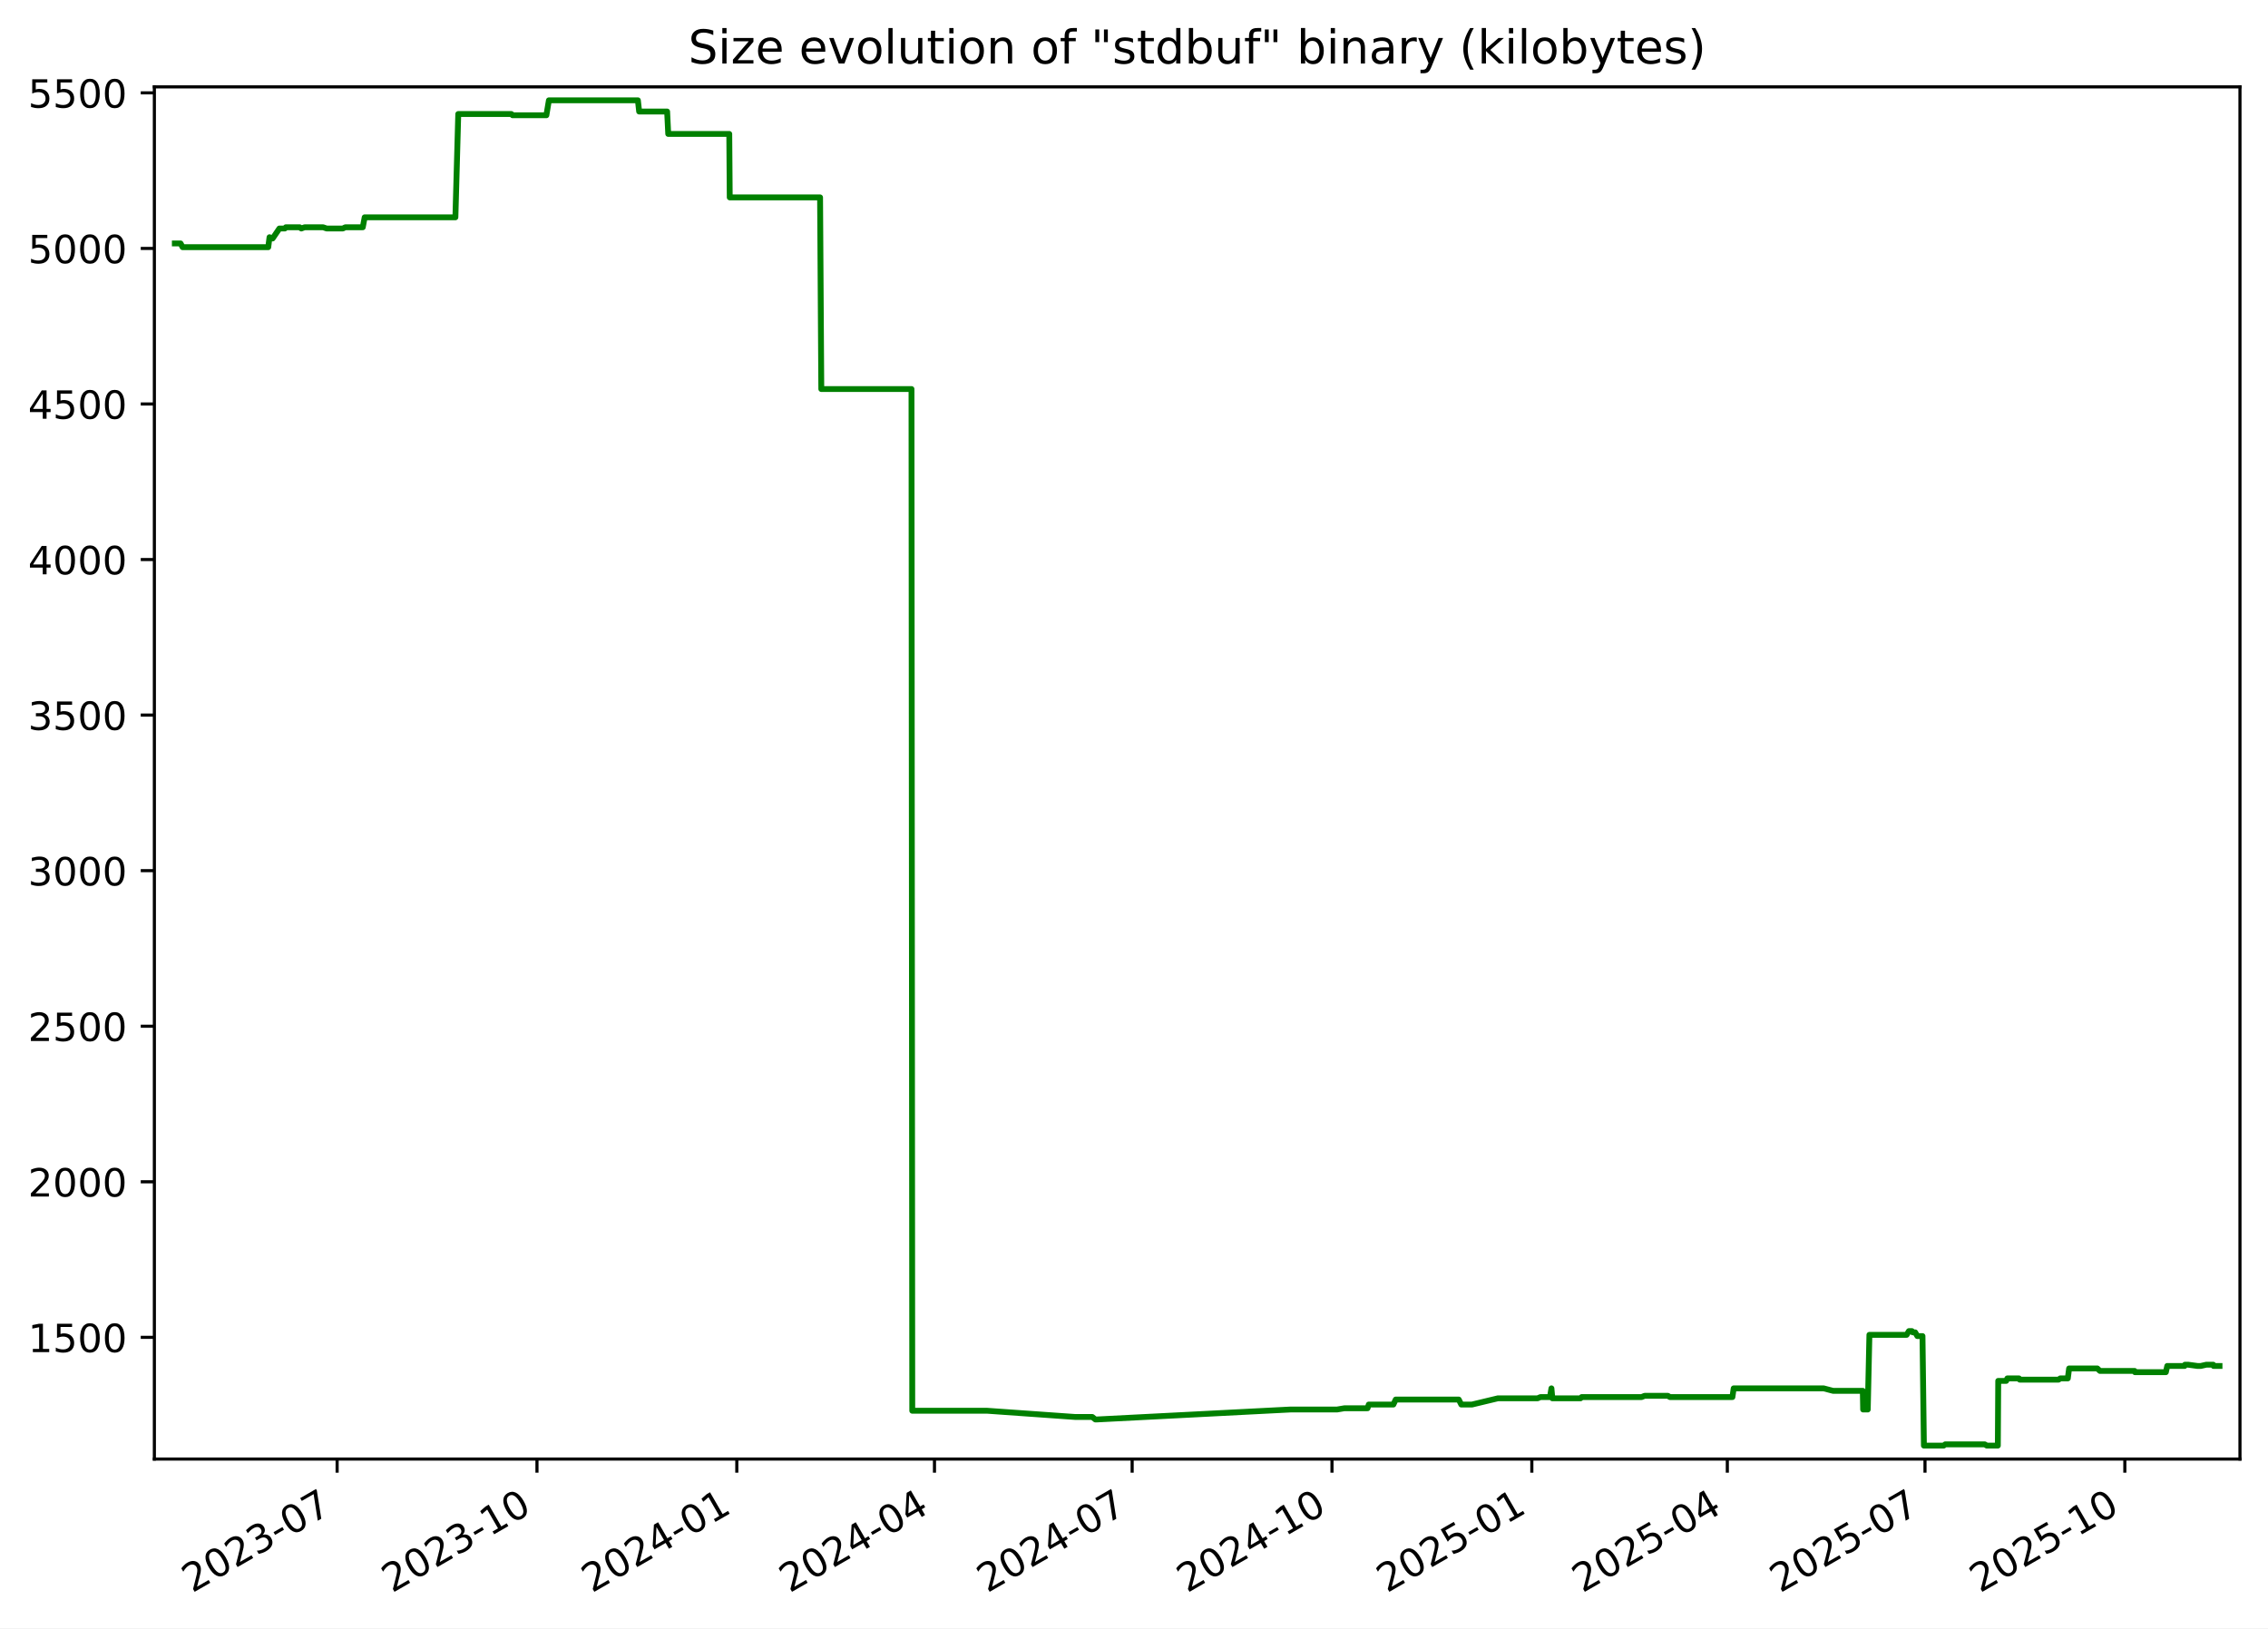
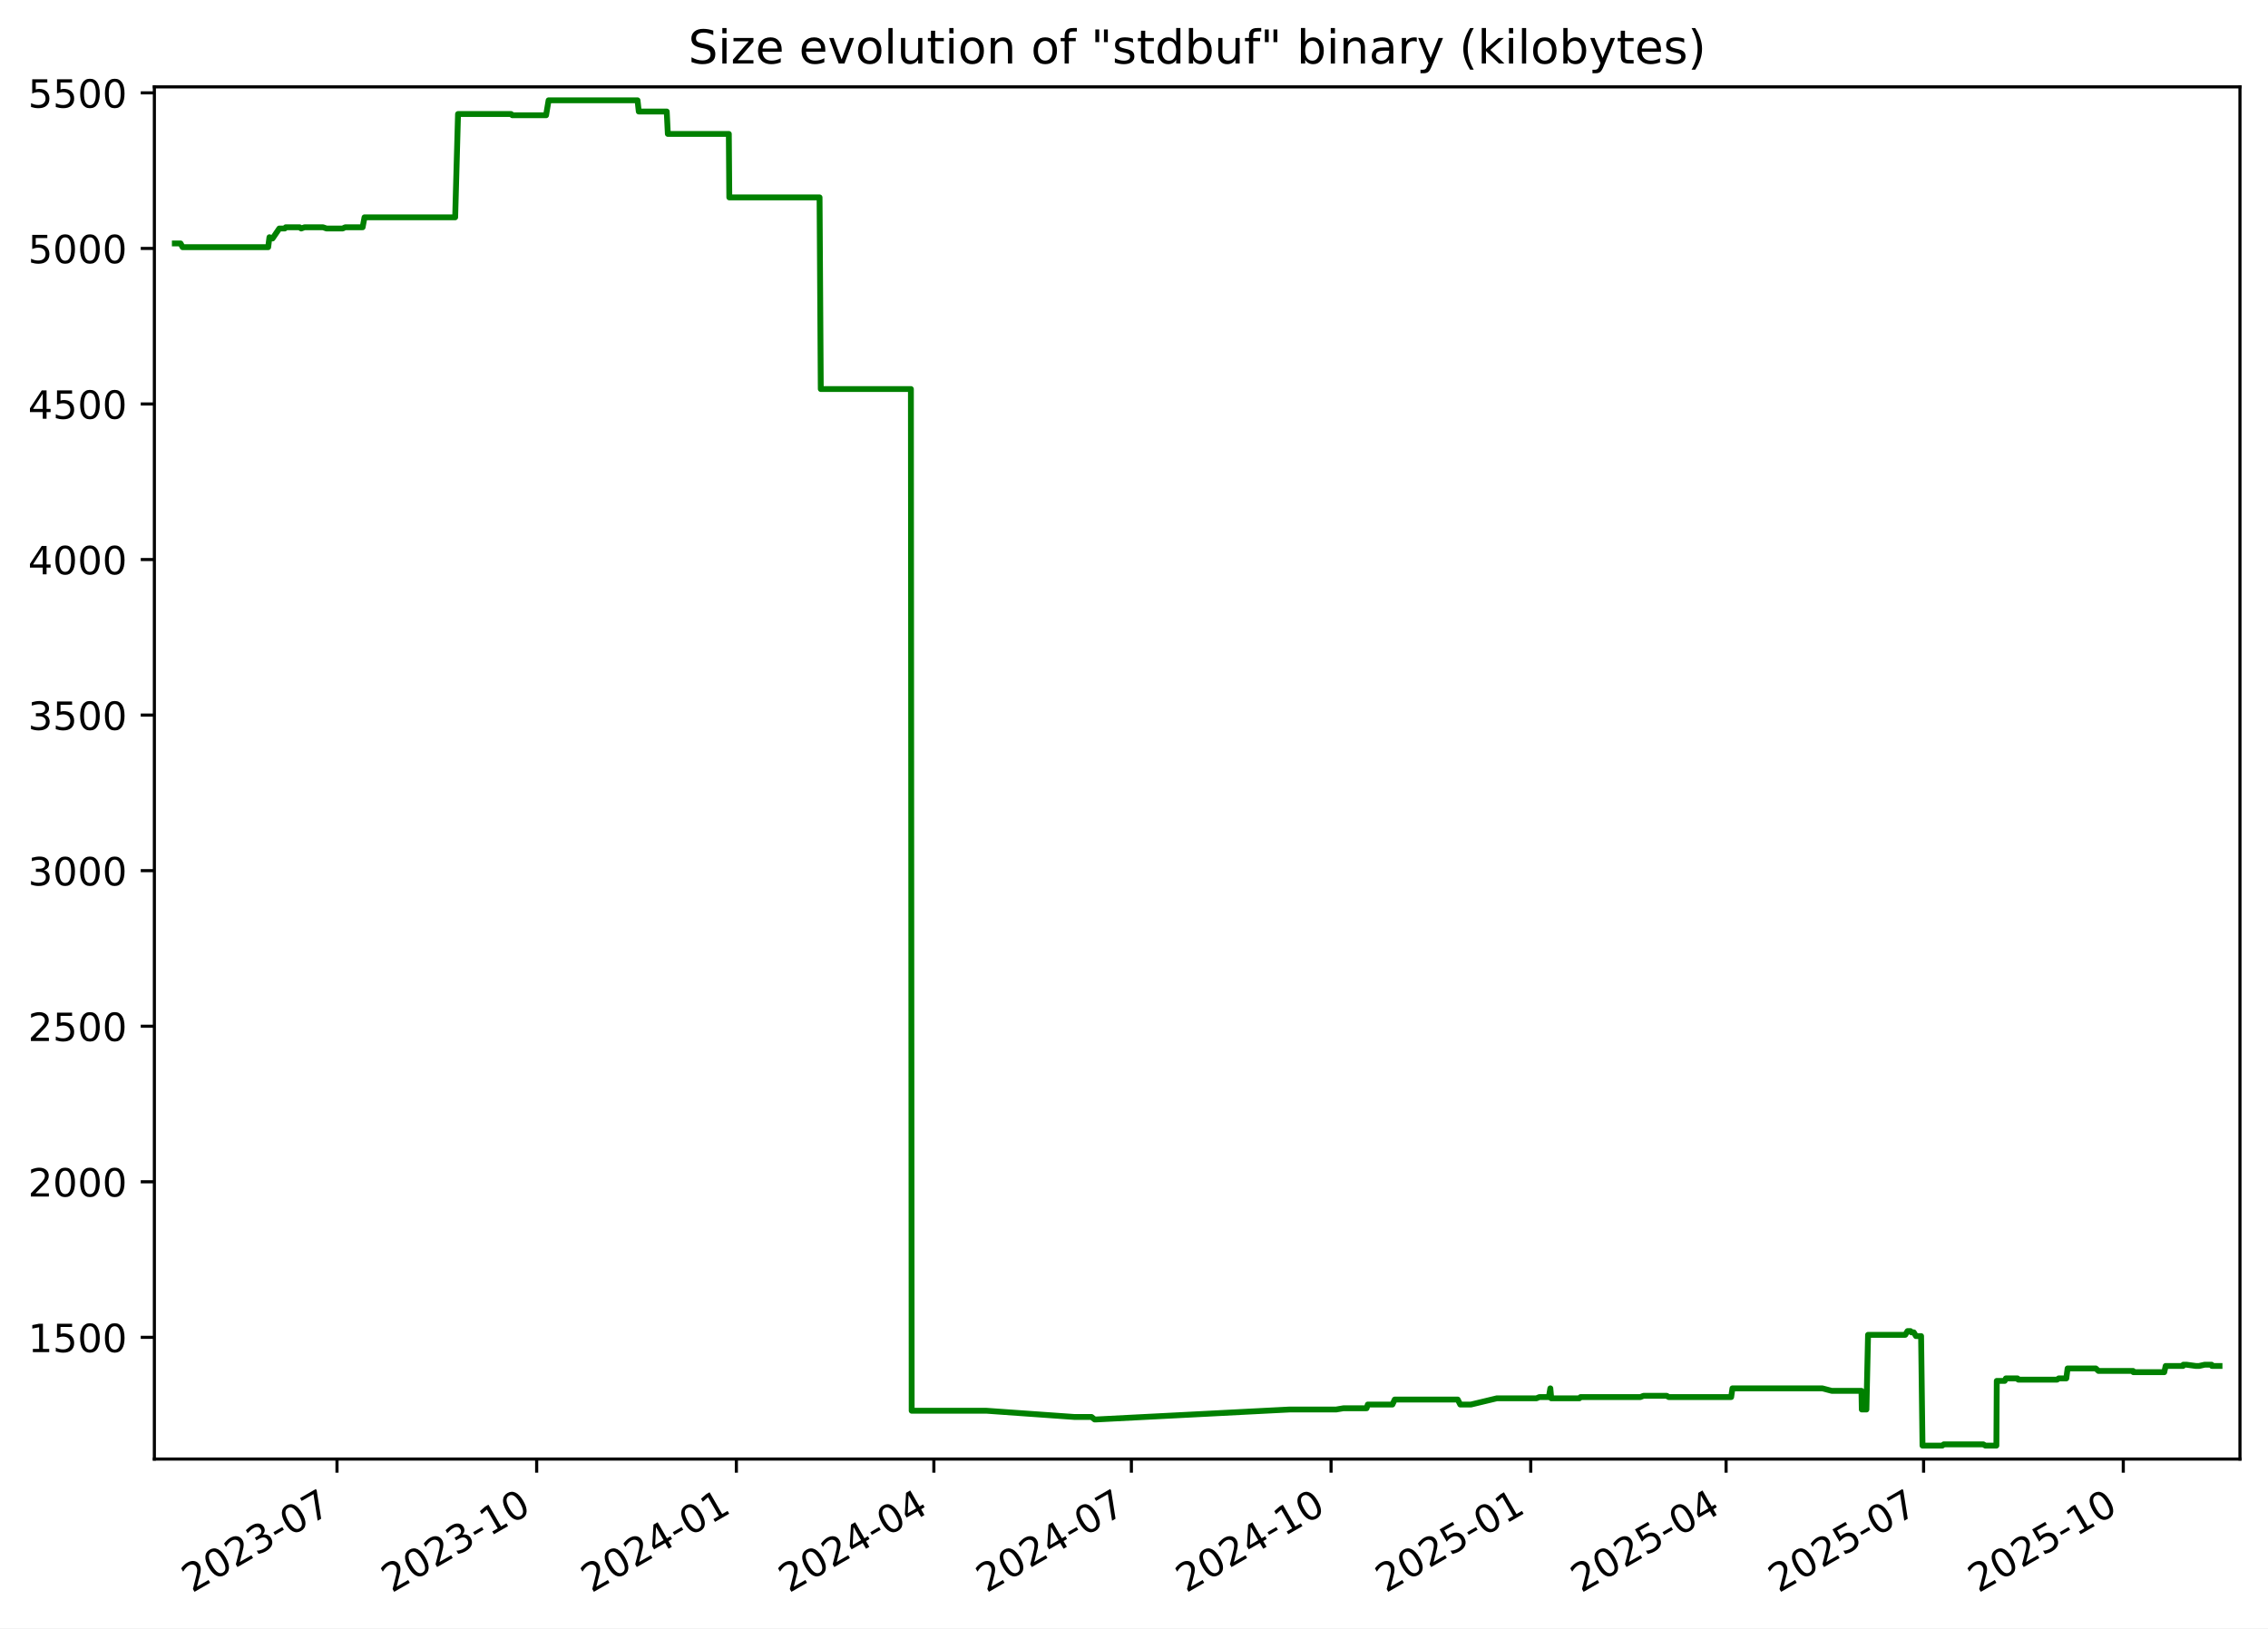
<svg xmlns="http://www.w3.org/2000/svg" xmlns:xlink="http://www.w3.org/1999/xlink" width="582.53pt" height="418.303pt" viewBox="0 0 582.53 418.303" version="1.1">
  <defs>
    <style type="text/css">*{stroke-linejoin: round; stroke-linecap: butt}</style>
  </defs>
  <g id="figure_1">
    <g id="patch_1">
      <path d="M -0 418.303  L 582.53 418.303  L 582.53 0  L -0 0  z " style="fill: #ffffff" />
    </g>
    <g id="axes_1">
      <g id="patch_2">
        <path d="M 39.65 374.83  L 575.33 374.83  L 575.33 22.318  L 39.65 22.318  z " style="fill: #ffffff" />
      </g>
      <g id="matplotlib.axis_1">
        <g id="xtick_1">
          <g id="line2d_1">
            <defs>
-               <path id="m020857622b" d="M 0 0  L 0 3.5  " style="stroke: #000000; stroke-width: 0.8" />
+               <path id="m2a759b5a1a" d="M 0 0  L 0 3.5  " style="stroke: #000000; stroke-width: 0.8" />
            </defs>
            <g>
-               <use xlink:href="#m020857622b" x="86.59" y="374.83" style="stroke: #000000; stroke-width: 0.8" />
+               <use xlink:href="#m2a759b5a1a" x="86.557" y="374.83" style="stroke: #000000; stroke-width: 0.8" />
            </g>
          </g>
          <g id="text_1">
-             <g transform="translate(49.36508 409.302) rotate(-30) scale(0.1 -0.1)">
+             <g transform="translate(49.3318 409.302) rotate(-30) scale(0.1 -0.1)">
              <defs>
                <path id="DejaVuSans-32" d="M 1228 531  L 3431 531  L 3431 0  L 469 0  L 469 531  Q 828 903 1448 1529  Q 2069 2156 2228 2338  Q 2531 2678 2651 2914  Q 2772 3150 2772 3378  Q 2772 3750 2511 3984  Q 2250 4219 1831 4219  Q 1534 4219 1204 4116  Q 875 4013 500 3803  L 500 4441  Q 881 4594 1212 4672  Q 1544 4750 1819 4750  Q 2544 4750 2975 4387  Q 3406 4025 3406 3419  Q 3406 3131 3298 2873  Q 3191 2616 2906 2266  Q 2828 2175 2409 1742  Q 1991 1309 1228 531  z " transform="scale(0.015625)" />
                <path id="DejaVuSans-30" d="M 2034 4250  Q 1547 4250 1301 3770  Q 1056 3291 1056 2328  Q 1056 1369 1301 889  Q 1547 409 2034 409  Q 2525 409 2770 889  Q 3016 1369 3016 2328  Q 3016 3291 2770 3770  Q 2525 4250 2034 4250  z M 2034 4750  Q 2819 4750 3233 4129  Q 3647 3509 3647 2328  Q 3647 1150 3233 529  Q 2819 -91 2034 -91  Q 1250 -91 836 529  Q 422 1150 422 2328  Q 422 3509 836 4129  Q 1250 4750 2034 4750  z " transform="scale(0.015625)" />
                <path id="DejaVuSans-33" d="M 2597 2516  Q 3050 2419 3304 2112  Q 3559 1806 3559 1356  Q 3559 666 3084 287  Q 2609 -91 1734 -91  Q 1441 -91 1130 -33  Q 819 25 488 141  L 488 750  Q 750 597 1062 519  Q 1375 441 1716 441  Q 2309 441 2620 675  Q 2931 909 2931 1356  Q 2931 1769 2642 2001  Q 2353 2234 1838 2234  L 1294 2234  L 1294 2753  L 1863 2753  Q 2328 2753 2575 2939  Q 2822 3125 2822 3475  Q 2822 3834 2567 4026  Q 2313 4219 1838 4219  Q 1578 4219 1281 4162  Q 984 4106 628 3988  L 628 4550  Q 988 4650 1302 4700  Q 1616 4750 1894 4750  Q 2613 4750 3031 4423  Q 3450 4097 3450 3541  Q 3450 3153 3228 2886  Q 3006 2619 2597 2516  z " transform="scale(0.015625)" />
                <path id="DejaVuSans-2d" d="M 313 2009  L 1997 2009  L 1997 1497  L 313 1497  L 313 2009  z " transform="scale(0.015625)" />
                <path id="DejaVuSans-37" d="M 525 4666  L 3525 4666  L 3525 4397  L 1831 0  L 1172 0  L 2766 4134  L 525 4134  L 525 4666  z " transform="scale(0.015625)" />
              </defs>
              <use xlink:href="#DejaVuSans-32" />
              <use xlink:href="#DejaVuSans-30" x="63.623" />
              <use xlink:href="#DejaVuSans-32" x="127.246" />
              <use xlink:href="#DejaVuSans-33" x="190.869" />
              <use xlink:href="#DejaVuSans-2d" x="254.492" />
              <use xlink:href="#DejaVuSans-30" x="290.576" />
              <use xlink:href="#DejaVuSans-37" x="354.199" />
            </g>
          </g>
        </g>
        <g id="xtick_2">
          <g id="line2d_2">
            <g>
-               <use xlink:href="#m020857622b" x="137.919" y="374.83" style="stroke: #000000; stroke-width: 0.8" />
+               <use xlink:href="#m2a759b5a1a" x="137.844" y="374.83" style="stroke: #000000; stroke-width: 0.8" />
            </g>
          </g>
          <g id="text_2">
-             <g transform="translate(100.6938 409.302) rotate(-30) scale(0.1 -0.1)">
+             <g transform="translate(100.6195 409.302) rotate(-30) scale(0.1 -0.1)">
              <defs>
                <path id="DejaVuSans-31" d="M 794 531  L 1825 531  L 1825 4091  L 703 3866  L 703 4441  L 1819 4666  L 2450 4666  L 2450 531  L 3481 531  L 3481 0  L 794 0  L 794 531  z " transform="scale(0.015625)" />
              </defs>
              <use xlink:href="#DejaVuSans-32" />
              <use xlink:href="#DejaVuSans-30" x="63.623" />
              <use xlink:href="#DejaVuSans-32" x="127.246" />
              <use xlink:href="#DejaVuSans-33" x="190.869" />
              <use xlink:href="#DejaVuSans-2d" x="254.492" />
              <use xlink:href="#DejaVuSans-31" x="290.576" />
              <use xlink:href="#DejaVuSans-30" x="354.199" />
            </g>
          </g>
        </g>
        <g id="xtick_3">
          <g id="line2d_3">
            <g>
-               <use xlink:href="#m020857622b" x="189.247" y="374.83" style="stroke: #000000; stroke-width: 0.8" />
+               <use xlink:href="#m2a759b5a1a" x="189.132" y="374.83" style="stroke: #000000; stroke-width: 0.8" />
            </g>
          </g>
          <g id="text_3">
-             <g transform="translate(152.0224 409.302) rotate(-30) scale(0.1 -0.1)">
+             <g transform="translate(151.9072 409.302) rotate(-30) scale(0.1 -0.1)">
              <defs>
                <path id="DejaVuSans-34" d="M 2419 4116  L 825 1625  L 2419 1625  L 2419 4116  z M 2253 4666  L 3047 4666  L 3047 1625  L 3713 1625  L 3713 1100  L 3047 1100  L 3047 0  L 2419 0  L 2419 1100  L 313 1100  L 313 1709  L 2253 4666  z " transform="scale(0.015625)" />
              </defs>
              <use xlink:href="#DejaVuSans-32" />
              <use xlink:href="#DejaVuSans-30" x="63.623" />
              <use xlink:href="#DejaVuSans-32" x="127.246" />
              <use xlink:href="#DejaVuSans-34" x="190.869" />
              <use xlink:href="#DejaVuSans-2d" x="254.492" />
              <use xlink:href="#DejaVuSans-30" x="290.576" />
              <use xlink:href="#DejaVuSans-31" x="354.199" />
            </g>
          </g>
        </g>
        <g id="xtick_4">
          <g id="line2d_4">
            <g>
-               <use xlink:href="#m020857622b" x="240.018" y="374.83" style="stroke: #000000; stroke-width: 0.8" />
+               <use xlink:href="#m2a759b5a1a" x="239.862" y="374.83" style="stroke: #000000; stroke-width: 0.8" />
            </g>
          </g>
          <g id="text_4">
-             <g transform="translate(202.7932 409.302) rotate(-30) scale(0.1 -0.1)">
+             <g transform="translate(202.6374 409.302) rotate(-30) scale(0.1 -0.1)">
              <use xlink:href="#DejaVuSans-32" />
              <use xlink:href="#DejaVuSans-30" x="63.623" />
              <use xlink:href="#DejaVuSans-32" x="127.246" />
              <use xlink:href="#DejaVuSans-34" x="190.869" />
              <use xlink:href="#DejaVuSans-2d" x="254.492" />
              <use xlink:href="#DejaVuSans-30" x="290.576" />
              <use xlink:href="#DejaVuSans-34" x="354.199" />
            </g>
          </g>
        </g>
        <g id="xtick_5">
          <g id="line2d_5">
            <g>
-               <use xlink:href="#m020857622b" x="290.789" y="374.83" style="stroke: #000000; stroke-width: 0.8" />
+               <use xlink:href="#m2a759b5a1a" x="290.592" y="374.83" style="stroke: #000000; stroke-width: 0.8" />
            </g>
          </g>
          <g id="text_5">
-             <g transform="translate(253.564 409.302) rotate(-30) scale(0.1 -0.1)">
+             <g transform="translate(253.3677 409.302) rotate(-30) scale(0.1 -0.1)">
              <use xlink:href="#DejaVuSans-32" />
              <use xlink:href="#DejaVuSans-30" x="63.623" />
              <use xlink:href="#DejaVuSans-32" x="127.246" />
              <use xlink:href="#DejaVuSans-34" x="190.869" />
              <use xlink:href="#DejaVuSans-2d" x="254.492" />
              <use xlink:href="#DejaVuSans-30" x="290.576" />
              <use xlink:href="#DejaVuSans-37" x="354.199" />
            </g>
          </g>
        </g>
        <g id="xtick_6">
          <g id="line2d_6">
            <g>
-               <use xlink:href="#m020857622b" x="342.117" y="374.83" style="stroke: #000000; stroke-width: 0.8" />
+               <use xlink:href="#m2a759b5a1a" x="341.88" y="374.83" style="stroke: #000000; stroke-width: 0.8" />
            </g>
          </g>
          <g id="text_6">
-             <g transform="translate(304.8926 409.302) rotate(-30) scale(0.1 -0.1)">
+             <g transform="translate(304.6554 409.302) rotate(-30) scale(0.1 -0.1)">
              <use xlink:href="#DejaVuSans-32" />
              <use xlink:href="#DejaVuSans-30" x="63.623" />
              <use xlink:href="#DejaVuSans-32" x="127.246" />
              <use xlink:href="#DejaVuSans-34" x="190.869" />
              <use xlink:href="#DejaVuSans-2d" x="254.492" />
              <use xlink:href="#DejaVuSans-31" x="290.576" />
              <use xlink:href="#DejaVuSans-30" x="354.199" />
            </g>
          </g>
        </g>
        <g id="xtick_7">
          <g id="line2d_7">
            <g>
-               <use xlink:href="#m020857622b" x="393.446" y="374.83" style="stroke: #000000; stroke-width: 0.8" />
+               <use xlink:href="#m2a759b5a1a" x="393.168" y="374.83" style="stroke: #000000; stroke-width: 0.8" />
            </g>
          </g>
          <g id="text_7">
-             <g transform="translate(356.2213 409.302) rotate(-30) scale(0.1 -0.1)">
+             <g transform="translate(355.9431 409.302) rotate(-30) scale(0.1 -0.1)">
              <defs>
                <path id="DejaVuSans-35" d="M 691 4666  L 3169 4666  L 3169 4134  L 1269 4134  L 1269 2991  Q 1406 3038 1543 3061  Q 1681 3084 1819 3084  Q 2600 3084 3056 2656  Q 3513 2228 3513 1497  Q 3513 744 3044 326  Q 2575 -91 1722 -91  Q 1428 -91 1123 -41  Q 819 9 494 109  L 494 744  Q 775 591 1075 516  Q 1375 441 1709 441  Q 2250 441 2565 725  Q 2881 1009 2881 1497  Q 2881 1984 2565 2268  Q 2250 2553 1709 2553  Q 1456 2553 1204 2497  Q 953 2441 691 2322  L 691 4666  z " transform="scale(0.015625)" />
              </defs>
              <use xlink:href="#DejaVuSans-32" />
              <use xlink:href="#DejaVuSans-30" x="63.623" />
              <use xlink:href="#DejaVuSans-32" x="127.246" />
              <use xlink:href="#DejaVuSans-35" x="190.869" />
              <use xlink:href="#DejaVuSans-2d" x="254.492" />
              <use xlink:href="#DejaVuSans-30" x="290.576" />
              <use xlink:href="#DejaVuSans-31" x="354.199" />
            </g>
          </g>
        </g>
        <g id="xtick_8">
          <g id="line2d_8">
            <g>
-               <use xlink:href="#m020857622b" x="443.659" y="374.83" style="stroke: #000000; stroke-width: 0.8" />
+               <use xlink:href="#m2a759b5a1a" x="443.341" y="374.83" style="stroke: #000000; stroke-width: 0.8" />
            </g>
          </g>
          <g id="text_8">
-             <g transform="translate(406.4341 409.302) rotate(-30) scale(0.1 -0.1)">
+             <g transform="translate(406.1158 409.302) rotate(-30) scale(0.1 -0.1)">
              <use xlink:href="#DejaVuSans-32" />
              <use xlink:href="#DejaVuSans-30" x="63.623" />
              <use xlink:href="#DejaVuSans-32" x="127.246" />
              <use xlink:href="#DejaVuSans-35" x="190.869" />
              <use xlink:href="#DejaVuSans-2d" x="254.492" />
              <use xlink:href="#DejaVuSans-30" x="290.576" />
              <use xlink:href="#DejaVuSans-34" x="354.199" />
            </g>
          </g>
        </g>
        <g id="xtick_9">
          <g id="line2d_9">
            <g>
-               <use xlink:href="#m020857622b" x="494.43" y="374.83" style="stroke: #000000; stroke-width: 0.8" />
+               <use xlink:href="#m2a759b5a1a" x="494.071" y="374.83" style="stroke: #000000; stroke-width: 0.8" />
            </g>
          </g>
          <g id="text_9">
-             <g transform="translate(457.2049 409.302) rotate(-30) scale(0.1 -0.1)">
+             <g transform="translate(456.846 409.302) rotate(-30) scale(0.1 -0.1)">
              <use xlink:href="#DejaVuSans-32" />
              <use xlink:href="#DejaVuSans-30" x="63.623" />
              <use xlink:href="#DejaVuSans-32" x="127.246" />
              <use xlink:href="#DejaVuSans-35" x="190.869" />
              <use xlink:href="#DejaVuSans-2d" x="254.492" />
              <use xlink:href="#DejaVuSans-30" x="290.576" />
              <use xlink:href="#DejaVuSans-37" x="354.199" />
            </g>
          </g>
        </g>
        <g id="xtick_10">
          <g id="line2d_10">
            <g>
-               <use xlink:href="#m020857622b" x="545.758" y="374.83" style="stroke: #000000; stroke-width: 0.8" />
+               <use xlink:href="#m2a759b5a1a" x="545.359" y="374.83" style="stroke: #000000; stroke-width: 0.8" />
            </g>
          </g>
          <g id="text_10">
-             <g transform="translate(508.5336 409.302) rotate(-30) scale(0.1 -0.1)">
+             <g transform="translate(508.1337 409.302) rotate(-30) scale(0.1 -0.1)">
              <use xlink:href="#DejaVuSans-32" />
              <use xlink:href="#DejaVuSans-30" x="63.623" />
              <use xlink:href="#DejaVuSans-32" x="127.246" />
              <use xlink:href="#DejaVuSans-35" x="190.869" />
              <use xlink:href="#DejaVuSans-2d" x="254.492" />
              <use xlink:href="#DejaVuSans-31" x="290.576" />
              <use xlink:href="#DejaVuSans-30" x="354.199" />
            </g>
          </g>
        </g>
      </g>
      <g id="matplotlib.axis_2">
        <g id="ytick_1">
          <g id="line2d_11">
            <defs>
-               <path id="m8f7883e772" d="M 0 0  L -3.5 0  " style="stroke: #000000; stroke-width: 0.8" />
+               <path id="m1a63cf5247" d="M 0 0  L -3.5 0  " style="stroke: #000000; stroke-width: 0.8" />
            </defs>
            <g>
-               <use xlink:href="#m8f7883e772" x="39.65" y="343.56" style="stroke: #000000; stroke-width: 0.8" />
+               <use xlink:href="#m1a63cf5247" x="39.65" y="343.56" style="stroke: #000000; stroke-width: 0.8" />
            </g>
          </g>
          <g id="text_11">
            <g transform="translate(7.2 347.3591) scale(0.1 -0.1)">
              <use xlink:href="#DejaVuSans-31" />
              <use xlink:href="#DejaVuSans-35" x="63.623" />
              <use xlink:href="#DejaVuSans-30" x="127.246" />
              <use xlink:href="#DejaVuSans-30" x="190.869" />
            </g>
          </g>
        </g>
        <g id="ytick_2">
          <g id="line2d_12">
            <g>
-               <use xlink:href="#m8f7883e772" x="39.65" y="303.597" style="stroke: #000000; stroke-width: 0.8" />
+               <use xlink:href="#m1a63cf5247" x="39.65" y="303.597" style="stroke: #000000; stroke-width: 0.8" />
            </g>
          </g>
          <g id="text_12">
            <g transform="translate(7.2 307.3961) scale(0.1 -0.1)">
              <use xlink:href="#DejaVuSans-32" />
              <use xlink:href="#DejaVuSans-30" x="63.623" />
              <use xlink:href="#DejaVuSans-30" x="127.246" />
              <use xlink:href="#DejaVuSans-30" x="190.869" />
            </g>
          </g>
        </g>
        <g id="ytick_3">
          <g id="line2d_13">
            <g>
-               <use xlink:href="#m8f7883e772" x="39.65" y="263.634" style="stroke: #000000; stroke-width: 0.8" />
+               <use xlink:href="#m1a63cf5247" x="39.65" y="263.634" style="stroke: #000000; stroke-width: 0.8" />
            </g>
          </g>
          <g id="text_13">
            <g transform="translate(7.2 267.4331) scale(0.1 -0.1)">
              <use xlink:href="#DejaVuSans-32" />
              <use xlink:href="#DejaVuSans-35" x="63.623" />
              <use xlink:href="#DejaVuSans-30" x="127.246" />
              <use xlink:href="#DejaVuSans-30" x="190.869" />
            </g>
          </g>
        </g>
        <g id="ytick_4">
          <g id="line2d_14">
            <g>
-               <use xlink:href="#m8f7883e772" x="39.65" y="223.671" style="stroke: #000000; stroke-width: 0.8" />
+               <use xlink:href="#m1a63cf5247" x="39.65" y="223.671" style="stroke: #000000; stroke-width: 0.8" />
            </g>
          </g>
          <g id="text_14">
            <g transform="translate(7.2 227.4701) scale(0.1 -0.1)">
              <use xlink:href="#DejaVuSans-33" />
              <use xlink:href="#DejaVuSans-30" x="63.623" />
              <use xlink:href="#DejaVuSans-30" x="127.246" />
              <use xlink:href="#DejaVuSans-30" x="190.869" />
            </g>
          </g>
        </g>
        <g id="ytick_5">
          <g id="line2d_15">
            <g>
-               <use xlink:href="#m8f7883e772" x="39.65" y="183.708" style="stroke: #000000; stroke-width: 0.8" />
+               <use xlink:href="#m1a63cf5247" x="39.65" y="183.708" style="stroke: #000000; stroke-width: 0.8" />
            </g>
          </g>
          <g id="text_15">
            <g transform="translate(7.2 187.5071) scale(0.1 -0.1)">
              <use xlink:href="#DejaVuSans-33" />
              <use xlink:href="#DejaVuSans-35" x="63.623" />
              <use xlink:href="#DejaVuSans-30" x="127.246" />
              <use xlink:href="#DejaVuSans-30" x="190.869" />
            </g>
          </g>
        </g>
        <g id="ytick_6">
          <g id="line2d_16">
            <g>
-               <use xlink:href="#m8f7883e772" x="39.65" y="143.745" style="stroke: #000000; stroke-width: 0.8" />
+               <use xlink:href="#m1a63cf5247" x="39.65" y="143.745" style="stroke: #000000; stroke-width: 0.8" />
            </g>
          </g>
          <g id="text_16">
            <g transform="translate(7.2 147.5441) scale(0.1 -0.1)">
              <use xlink:href="#DejaVuSans-34" />
              <use xlink:href="#DejaVuSans-30" x="63.623" />
              <use xlink:href="#DejaVuSans-30" x="127.246" />
              <use xlink:href="#DejaVuSans-30" x="190.869" />
            </g>
          </g>
        </g>
        <g id="ytick_7">
          <g id="line2d_17">
            <g>
-               <use xlink:href="#m8f7883e772" x="39.65" y="103.782" style="stroke: #000000; stroke-width: 0.8" />
+               <use xlink:href="#m1a63cf5247" x="39.65" y="103.782" style="stroke: #000000; stroke-width: 0.8" />
            </g>
          </g>
          <g id="text_17">
            <g transform="translate(7.2 107.5811) scale(0.1 -0.1)">
              <use xlink:href="#DejaVuSans-34" />
              <use xlink:href="#DejaVuSans-35" x="63.623" />
              <use xlink:href="#DejaVuSans-30" x="127.246" />
              <use xlink:href="#DejaVuSans-30" x="190.869" />
            </g>
          </g>
        </g>
        <g id="ytick_8">
          <g id="line2d_18">
            <g>
-               <use xlink:href="#m8f7883e772" x="39.65" y="63.819" style="stroke: #000000; stroke-width: 0.8" />
+               <use xlink:href="#m1a63cf5247" x="39.65" y="63.819" style="stroke: #000000; stroke-width: 0.8" />
            </g>
          </g>
          <g id="text_18">
            <g transform="translate(7.2 67.61812) scale(0.1 -0.1)">
              <use xlink:href="#DejaVuSans-35" />
              <use xlink:href="#DejaVuSans-30" x="63.623" />
              <use xlink:href="#DejaVuSans-30" x="127.246" />
              <use xlink:href="#DejaVuSans-30" x="190.869" />
            </g>
          </g>
        </g>
        <g id="ytick_9">
          <g id="line2d_19">
            <g>
-               <use xlink:href="#m8f7883e772" x="39.65" y="23.856" style="stroke: #000000; stroke-width: 0.8" />
+               <use xlink:href="#m1a63cf5247" x="39.65" y="23.856" style="stroke: #000000; stroke-width: 0.8" />
            </g>
          </g>
          <g id="text_19">
            <g transform="translate(7.2 27.65512) scale(0.1 -0.1)">
              <use xlink:href="#DejaVuSans-35" />
              <use xlink:href="#DejaVuSans-35" x="63.623" />
              <use xlink:href="#DejaVuSans-30" x="127.246" />
              <use xlink:href="#DejaVuSans-30" x="190.869" />
            </g>
          </g>
        </g>
      </g>
      <g id="line2d_20">
-         <path d="M 44.902 62.54  L 46.379 62.54  L 46.895 63.499  L 68.9 63.499  L 69.226 60.942  L 69.826 61.261  L 70.024 61.261  L 71.763 58.704  L 73.155 58.704  L 73.416 58.384  L 76.984 58.384  L 77.386 58.704  L 78.245 58.384  L 82.987 58.384  L 83.913 58.704  L 88.052 58.704  L 88.699 58.384  L 93.179 58.384  L 93.665 55.826  L 116.968 55.826  L 117.702 29.291  L 131.343 29.291  L 131.657 29.611  L 140.335 29.611  L 140.981 25.774  L 163.844 25.774  L 164.164 28.651  L 171.351 28.651  L 171.633 34.406  L 187.311 34.406  L 187.432 50.711  L 210.635 50.711  L 210.949 99.945  L 234.115 99.945  L 234.313 362.422  L 253.565 362.422  L 276.178 364.021  L 280.554 364.021  L 281.34 364.66  L 281.68 364.66  L 331.419 362.103  L 343.403 362.103  L 345.298 361.783  L 351.243 361.783  L 351.568 360.824  L 357.883 360.824  L 358.487 359.545  L 374.673 359.545  L 375.328 360.824  L 378.075 360.824  L 384.741 359.225  L 394.929 359.225  L 395.662 358.906  L 398.108 358.906  L 398.48 356.668  L 398.714 359.225  L 405.954 359.225  L 406.253 358.906  L 421.637 358.906  L 422.411 358.586  L 428.393 358.586  L 428.918 358.906  L 444.964 358.906  L 445.292 356.668  L 468.388 356.668  L 470.825 357.307  L 478.458 357.307  L 478.545 362.103  L 479.729 362.103  L 480.152 342.92  L 489.71 342.92  L 490.3 341.961  L 491.067 341.961  L 491.283 342.281  L 491.903 342.281  L 492.473 343.24  L 493.787 343.24  L 494.149 371.374  L 499.234 371.374  L 499.618 371.054  L 509.78 371.054  L 510.307 371.374  L 513.141 371.374  L 513.24 354.75  L 515.283 354.75  L 515.577 354.11  L 518.571 354.11  L 518.762 354.43  L 528.744 354.43  L 529.166 354.11  L 531.114 354.11  L 531.446 351.552  L 538.686 351.552  L 539.378 352.192  L 548.272 352.192  L 548.358 352.512  L 556.294 352.512  L 556.655 350.913  L 561.115 350.913  L 561.199 350.593  L 562.027 350.593  L 564.406 350.913  L 565.266 350.913  L 566.679 350.593  L 568.462 350.593  L 568.548 350.913  L 570.078 350.913  L 570.078 350.913  " clip-path="url(#pd67fa962ef)" style="fill: none; stroke: #008000; stroke-width: 1.5; stroke-linecap: square" />
+         <path d="M 44.902 62.54  L 46.378 62.54  L 46.894 63.499  L 68.881 63.499  L 69.207 60.942  L 69.806 61.261  L 70.004 61.261  L 71.741 58.704  L 73.132 58.704  L 73.393 58.384  L 76.958 58.384  L 77.36 58.704  L 78.218 58.384  L 82.957 58.384  L 83.882 58.704  L 88.018 58.704  L 88.664 58.384  L 93.14 58.384  L 93.626 55.826  L 116.91 55.826  L 117.644 29.291  L 131.274 29.291  L 131.588 29.611  L 140.258 29.611  L 140.905 25.774  L 163.749 25.774  L 164.068 28.651  L 171.25 28.651  L 171.532 34.406  L 187.197 34.406  L 187.318 50.711  L 210.503 50.711  L 210.816 99.945  L 233.964 99.945  L 234.162 362.422  L 253.398 362.422  L 275.993 364.021  L 280.366 364.021  L 281.151 364.66  L 281.491 364.66  L 331.19 362.103  L 343.165 362.103  L 345.058 361.783  L 350.998 361.783  L 351.323 360.824  L 357.634 360.824  L 358.236 359.545  L 374.41 359.545  L 375.064 360.824  L 377.809 360.824  L 384.47 359.225  L 394.649 359.225  L 395.382 358.906  L 397.826 358.906  L 398.198 356.668  L 398.431 359.225  L 405.666 359.225  L 405.965 358.906  L 421.336 358.906  L 422.11 358.586  L 428.087 358.586  L 428.611 358.906  L 444.645 358.906  L 444.973 356.668  L 468.05 356.668  L 470.485 357.307  L 478.112 357.307  L 478.198 362.103  L 479.382 362.103  L 479.805 342.92  L 489.355 342.92  L 489.944 341.961  L 490.711 341.961  L 490.926 342.281  L 491.547 342.281  L 492.116 343.24  L 493.428 343.24  L 493.79 371.374  L 498.872 371.374  L 499.255 371.054  L 509.409 371.054  L 509.936 371.374  L 512.767 371.374  L 512.867 354.75  L 514.908 354.75  L 515.202 354.11  L 518.193 354.11  L 518.383 354.43  L 528.358 354.43  L 528.779 354.11  L 530.726 354.11  L 531.058 351.552  L 538.292 351.552  L 538.984 352.192  L 547.87 352.192  L 547.956 352.512  L 555.885 352.512  L 556.246 350.913  L 560.703 350.913  L 560.787 350.593  L 561.614 350.593  L 563.991 350.913  L 564.85 350.913  L 566.263 350.593  L 568.044 350.593  L 568.13 350.913  L 570.078 350.913  L 570.078 350.913  " clip-path="url(#p918a2a067d)" style="fill: none; stroke: #008000; stroke-width: 1.5; stroke-linecap: square" />
      </g>
      <g id="patch_3">
        <path d="M 39.65 374.83  L 39.65 22.318  " style="fill: none; stroke: #000000; stroke-width: 0.8; stroke-linejoin: miter; stroke-linecap: square" />
      </g>
      <g id="patch_4">
        <path d="M 575.33 374.83  L 575.33 22.318  " style="fill: none; stroke: #000000; stroke-width: 0.8; stroke-linejoin: miter; stroke-linecap: square" />
      </g>
      <g id="patch_5">
        <path d="M 39.65 374.83  L 575.33 374.83  " style="fill: none; stroke: #000000; stroke-width: 0.8; stroke-linejoin: miter; stroke-linecap: square" />
      </g>
      <g id="patch_6">
        <path d="M 39.65 22.318  L 575.33 22.318  " style="fill: none; stroke: #000000; stroke-width: 0.8; stroke-linejoin: miter; stroke-linecap: square" />
      </g>
      <g id="text_20">
        <g transform="translate(176.7837 16.31812) scale(0.12 -0.12)">
          <defs>
            <path id="DejaVuSans-53" d="M 3425 4513  L 3425 3897  Q 3066 4069 2747 4153  Q 2428 4238 2131 4238  Q 1616 4238 1336 4038  Q 1056 3838 1056 3469  Q 1056 3159 1242 3001  Q 1428 2844 1947 2747  L 2328 2669  Q 3034 2534 3370 2195  Q 3706 1856 3706 1288  Q 3706 609 3251 259  Q 2797 -91 1919 -91  Q 1588 -91 1214 -16  Q 841 59 441 206  L 441 856  Q 825 641 1194 531  Q 1563 422 1919 422  Q 2459 422 2753 634  Q 3047 847 3047 1241  Q 3047 1584 2836 1778  Q 2625 1972 2144 2069  L 1759 2144  Q 1053 2284 737 2584  Q 422 2884 422 3419  Q 422 4038 858 4394  Q 1294 4750 2059 4750  Q 2388 4750 2728 4690  Q 3069 4631 3425 4513  z " transform="scale(0.015625)" />
            <path id="DejaVuSans-69" d="M 603 3500  L 1178 3500  L 1178 0  L 603 0  L 603 3500  z M 603 4863  L 1178 4863  L 1178 4134  L 603 4134  L 603 4863  z " transform="scale(0.015625)" />
            <path id="DejaVuSans-7a" d="M 353 3500  L 3084 3500  L 3084 2975  L 922 459  L 3084 459  L 3084 0  L 275 0  L 275 525  L 2438 3041  L 353 3041  L 353 3500  z " transform="scale(0.015625)" />
            <path id="DejaVuSans-65" d="M 3597 1894  L 3597 1613  L 953 1613  Q 991 1019 1311 708  Q 1631 397 2203 397  Q 2534 397 2845 478  Q 3156 559 3463 722  L 3463 178  Q 3153 47 2828 -22  Q 2503 -91 2169 -91  Q 1331 -91 842 396  Q 353 884 353 1716  Q 353 2575 817 3079  Q 1281 3584 2069 3584  Q 2775 3584 3186 3129  Q 3597 2675 3597 1894  z M 3022 2063  Q 3016 2534 2758 2815  Q 2500 3097 2075 3097  Q 1594 3097 1305 2825  Q 1016 2553 972 2059  L 3022 2063  z " transform="scale(0.015625)" />
            <path id="DejaVuSans-20" transform="scale(0.015625)" />
            <path id="DejaVuSans-76" d="M 191 3500  L 800 3500  L 1894 563  L 2988 3500  L 3597 3500  L 2284 0  L 1503 0  L 191 3500  z " transform="scale(0.015625)" />
            <path id="DejaVuSans-6f" d="M 1959 3097  Q 1497 3097 1228 2736  Q 959 2375 959 1747  Q 959 1119 1226 758  Q 1494 397 1959 397  Q 2419 397 2687 759  Q 2956 1122 2956 1747  Q 2956 2369 2687 2733  Q 2419 3097 1959 3097  z M 1959 3584  Q 2709 3584 3137 3096  Q 3566 2609 3566 1747  Q 3566 888 3137 398  Q 2709 -91 1959 -91  Q 1206 -91 779 398  Q 353 888 353 1747  Q 353 2609 779 3096  Q 1206 3584 1959 3584  z " transform="scale(0.015625)" />
            <path id="DejaVuSans-6c" d="M 603 4863  L 1178 4863  L 1178 0  L 603 0  L 603 4863  z " transform="scale(0.015625)" />
            <path id="DejaVuSans-75" d="M 544 1381  L 544 3500  L 1119 3500  L 1119 1403  Q 1119 906 1312 657  Q 1506 409 1894 409  Q 2359 409 2629 706  Q 2900 1003 2900 1516  L 2900 3500  L 3475 3500  L 3475 0  L 2900 0  L 2900 538  Q 2691 219 2414 64  Q 2138 -91 1772 -91  Q 1169 -91 856 284  Q 544 659 544 1381  z M 1991 3584  L 1991 3584  z " transform="scale(0.015625)" />
            <path id="DejaVuSans-74" d="M 1172 4494  L 1172 3500  L 2356 3500  L 2356 3053  L 1172 3053  L 1172 1153  Q 1172 725 1289 603  Q 1406 481 1766 481  L 2356 481  L 2356 0  L 1766 0  Q 1100 0 847 248  Q 594 497 594 1153  L 594 3053  L 172 3053  L 172 3500  L 594 3500  L 594 4494  L 1172 4494  z " transform="scale(0.015625)" />
            <path id="DejaVuSans-6e" d="M 3513 2113  L 3513 0  L 2938 0  L 2938 2094  Q 2938 2591 2744 2837  Q 2550 3084 2163 3084  Q 1697 3084 1428 2787  Q 1159 2491 1159 1978  L 1159 0  L 581 0  L 581 3500  L 1159 3500  L 1159 2956  Q 1366 3272 1645 3428  Q 1925 3584 2291 3584  Q 2894 3584 3203 3211  Q 3513 2838 3513 2113  z " transform="scale(0.015625)" />
            <path id="DejaVuSans-66" d="M 2375 4863  L 2375 4384  L 1825 4384  Q 1516 4384 1395 4259  Q 1275 4134 1275 3809  L 1275 3500  L 2222 3500  L 2222 3053  L 1275 3053  L 1275 0  L 697 0  L 697 3053  L 147 3053  L 147 3500  L 697 3500  L 697 3744  Q 697 4328 969 4595  Q 1241 4863 1831 4863  L 2375 4863  z " transform="scale(0.015625)" />
            <path id="DejaVuSans-22" d="M 1147 4666  L 1147 2931  L 616 2931  L 616 4666  L 1147 4666  z M 2328 4666  L 2328 2931  L 1797 2931  L 1797 4666  L 2328 4666  z " transform="scale(0.015625)" />
            <path id="DejaVuSans-73" d="M 2834 3397  L 2834 2853  Q 2591 2978 2328 3040  Q 2066 3103 1784 3103  Q 1356 3103 1142 2972  Q 928 2841 928 2578  Q 928 2378 1081 2264  Q 1234 2150 1697 2047  L 1894 2003  Q 2506 1872 2764 1633  Q 3022 1394 3022 966  Q 3022 478 2636 193  Q 2250 -91 1575 -91  Q 1294 -91 989 -36  Q 684 19 347 128  L 347 722  Q 666 556 975 473  Q 1284 391 1588 391  Q 1994 391 2212 530  Q 2431 669 2431 922  Q 2431 1156 2273 1281  Q 2116 1406 1581 1522  L 1381 1569  Q 847 1681 609 1914  Q 372 2147 372 2553  Q 372 3047 722 3315  Q 1072 3584 1716 3584  Q 2034 3584 2315 3537  Q 2597 3491 2834 3397  z " transform="scale(0.015625)" />
            <path id="DejaVuSans-64" d="M 2906 2969  L 2906 4863  L 3481 4863  L 3481 0  L 2906 0  L 2906 525  Q 2725 213 2448 61  Q 2172 -91 1784 -91  Q 1150 -91 751 415  Q 353 922 353 1747  Q 353 2572 751 3078  Q 1150 3584 1784 3584  Q 2172 3584 2448 3432  Q 2725 3281 2906 2969  z M 947 1747  Q 947 1113 1208 752  Q 1469 391 1925 391  Q 2381 391 2643 752  Q 2906 1113 2906 1747  Q 2906 2381 2643 2742  Q 2381 3103 1925 3103  Q 1469 3103 1208 2742  Q 947 2381 947 1747  z " transform="scale(0.015625)" />
            <path id="DejaVuSans-62" d="M 3116 1747  Q 3116 2381 2855 2742  Q 2594 3103 2138 3103  Q 1681 3103 1420 2742  Q 1159 2381 1159 1747  Q 1159 1113 1420 752  Q 1681 391 2138 391  Q 2594 391 2855 752  Q 3116 1113 3116 1747  z M 1159 2969  Q 1341 3281 1617 3432  Q 1894 3584 2278 3584  Q 2916 3584 3314 3078  Q 3713 2572 3713 1747  Q 3713 922 3314 415  Q 2916 -91 2278 -91  Q 1894 -91 1617 61  Q 1341 213 1159 525  L 1159 0  L 581 0  L 581 4863  L 1159 4863  L 1159 2969  z " transform="scale(0.015625)" />
            <path id="DejaVuSans-61" d="M 2194 1759  Q 1497 1759 1228 1600  Q 959 1441 959 1056  Q 959 750 1161 570  Q 1363 391 1709 391  Q 2188 391 2477 730  Q 2766 1069 2766 1631  L 2766 1759  L 2194 1759  z M 3341 1997  L 3341 0  L 2766 0  L 2766 531  Q 2569 213 2275 61  Q 1981 -91 1556 -91  Q 1019 -91 701 211  Q 384 513 384 1019  Q 384 1609 779 1909  Q 1175 2209 1959 2209  L 2766 2209  L 2766 2266  Q 2766 2663 2505 2880  Q 2244 3097 1772 3097  Q 1472 3097 1187 3025  Q 903 2953 641 2809  L 641 3341  Q 956 3463 1253 3523  Q 1550 3584 1831 3584  Q 2591 3584 2966 3190  Q 3341 2797 3341 1997  z " transform="scale(0.015625)" />
            <path id="DejaVuSans-72" d="M 2631 2963  Q 2534 3019 2420 3045  Q 2306 3072 2169 3072  Q 1681 3072 1420 2755  Q 1159 2438 1159 1844  L 1159 0  L 581 0  L 581 3500  L 1159 3500  L 1159 2956  Q 1341 3275 1631 3429  Q 1922 3584 2338 3584  Q 2397 3584 2469 3576  Q 2541 3569 2628 3553  L 2631 2963  z " transform="scale(0.015625)" />
            <path id="DejaVuSans-79" d="M 2059 -325  Q 1816 -950 1584 -1140  Q 1353 -1331 966 -1331  L 506 -1331  L 506 -850  L 844 -850  Q 1081 -850 1212 -737  Q 1344 -625 1503 -206  L 1606 56  L 191 3500  L 800 3500  L 1894 763  L 2988 3500  L 3597 3500  L 2059 -325  z " transform="scale(0.015625)" />
            <path id="DejaVuSans-28" d="M 1984 4856  Q 1566 4138 1362 3434  Q 1159 2731 1159 2009  Q 1159 1288 1364 580  Q 1569 -128 1984 -844  L 1484 -844  Q 1016 -109 783 600  Q 550 1309 550 2009  Q 550 2706 781 3412  Q 1013 4119 1484 4856  L 1984 4856  z " transform="scale(0.015625)" />
            <path id="DejaVuSans-6b" d="M 581 4863  L 1159 4863  L 1159 1991  L 2875 3500  L 3609 3500  L 1753 1863  L 3688 0  L 2938 0  L 1159 1709  L 1159 0  L 581 0  L 581 4863  z " transform="scale(0.015625)" />
            <path id="DejaVuSans-29" d="M 513 4856  L 1013 4856  Q 1481 4119 1714 3412  Q 1947 2706 1947 2009  Q 1947 1309 1714 600  Q 1481 -109 1013 -844  L 513 -844  Q 928 -128 1133 580  Q 1338 1288 1338 2009  Q 1338 2731 1133 3434  Q 928 4138 513 4856  z " transform="scale(0.015625)" />
          </defs>
          <use xlink:href="#DejaVuSans-53" />
          <use xlink:href="#DejaVuSans-69" x="63.477" />
          <use xlink:href="#DejaVuSans-7a" x="91.26" />
          <use xlink:href="#DejaVuSans-65" x="143.75" />
          <use xlink:href="#DejaVuSans-20" x="205.273" />
          <use xlink:href="#DejaVuSans-65" x="237.061" />
          <use xlink:href="#DejaVuSans-76" x="298.584" />
          <use xlink:href="#DejaVuSans-6f" x="357.764" />
          <use xlink:href="#DejaVuSans-6c" x="418.945" />
          <use xlink:href="#DejaVuSans-75" x="446.729" />
          <use xlink:href="#DejaVuSans-74" x="510.107" />
          <use xlink:href="#DejaVuSans-69" x="549.316" />
          <use xlink:href="#DejaVuSans-6f" x="577.1" />
          <use xlink:href="#DejaVuSans-6e" x="638.281" />
          <use xlink:href="#DejaVuSans-20" x="701.66" />
          <use xlink:href="#DejaVuSans-6f" x="733.447" />
          <use xlink:href="#DejaVuSans-66" x="794.629" />
          <use xlink:href="#DejaVuSans-20" x="829.834" />
          <use xlink:href="#DejaVuSans-22" x="861.621" />
          <use xlink:href="#DejaVuSans-73" x="907.617" />
          <use xlink:href="#DejaVuSans-74" x="959.717" />
          <use xlink:href="#DejaVuSans-64" x="998.926" />
          <use xlink:href="#DejaVuSans-62" x="1062.402" />
          <use xlink:href="#DejaVuSans-75" x="1125.879" />
          <use xlink:href="#DejaVuSans-66" x="1189.258" />
          <use xlink:href="#DejaVuSans-22" x="1224.463" />
          <use xlink:href="#DejaVuSans-20" x="1270.459" />
          <use xlink:href="#DejaVuSans-62" x="1302.246" />
          <use xlink:href="#DejaVuSans-69" x="1365.723" />
          <use xlink:href="#DejaVuSans-6e" x="1393.506" />
          <use xlink:href="#DejaVuSans-61" x="1456.885" />
          <use xlink:href="#DejaVuSans-72" x="1518.164" />
          <use xlink:href="#DejaVuSans-79" x="1559.277" />
          <use xlink:href="#DejaVuSans-20" x="1618.457" />
          <use xlink:href="#DejaVuSans-28" x="1650.244" />
          <use xlink:href="#DejaVuSans-6b" x="1689.258" />
          <use xlink:href="#DejaVuSans-69" x="1747.168" />
          <use xlink:href="#DejaVuSans-6c" x="1774.951" />
          <use xlink:href="#DejaVuSans-6f" x="1802.734" />
          <use xlink:href="#DejaVuSans-62" x="1863.916" />
          <use xlink:href="#DejaVuSans-79" x="1927.393" />
          <use xlink:href="#DejaVuSans-74" x="1986.572" />
          <use xlink:href="#DejaVuSans-65" x="2025.781" />
          <use xlink:href="#DejaVuSans-73" x="2087.305" />
          <use xlink:href="#DejaVuSans-29" x="2139.404" />
        </g>
      </g>
    </g>
  </g>
  <defs>
-     <clipPath id="pd67fa962ef">
+     <clipPath id="p918a2a067d">
      <rect x="39.65" y="22.318" width="535.68" height="352.512" />
    </clipPath>
  </defs>
</svg>
